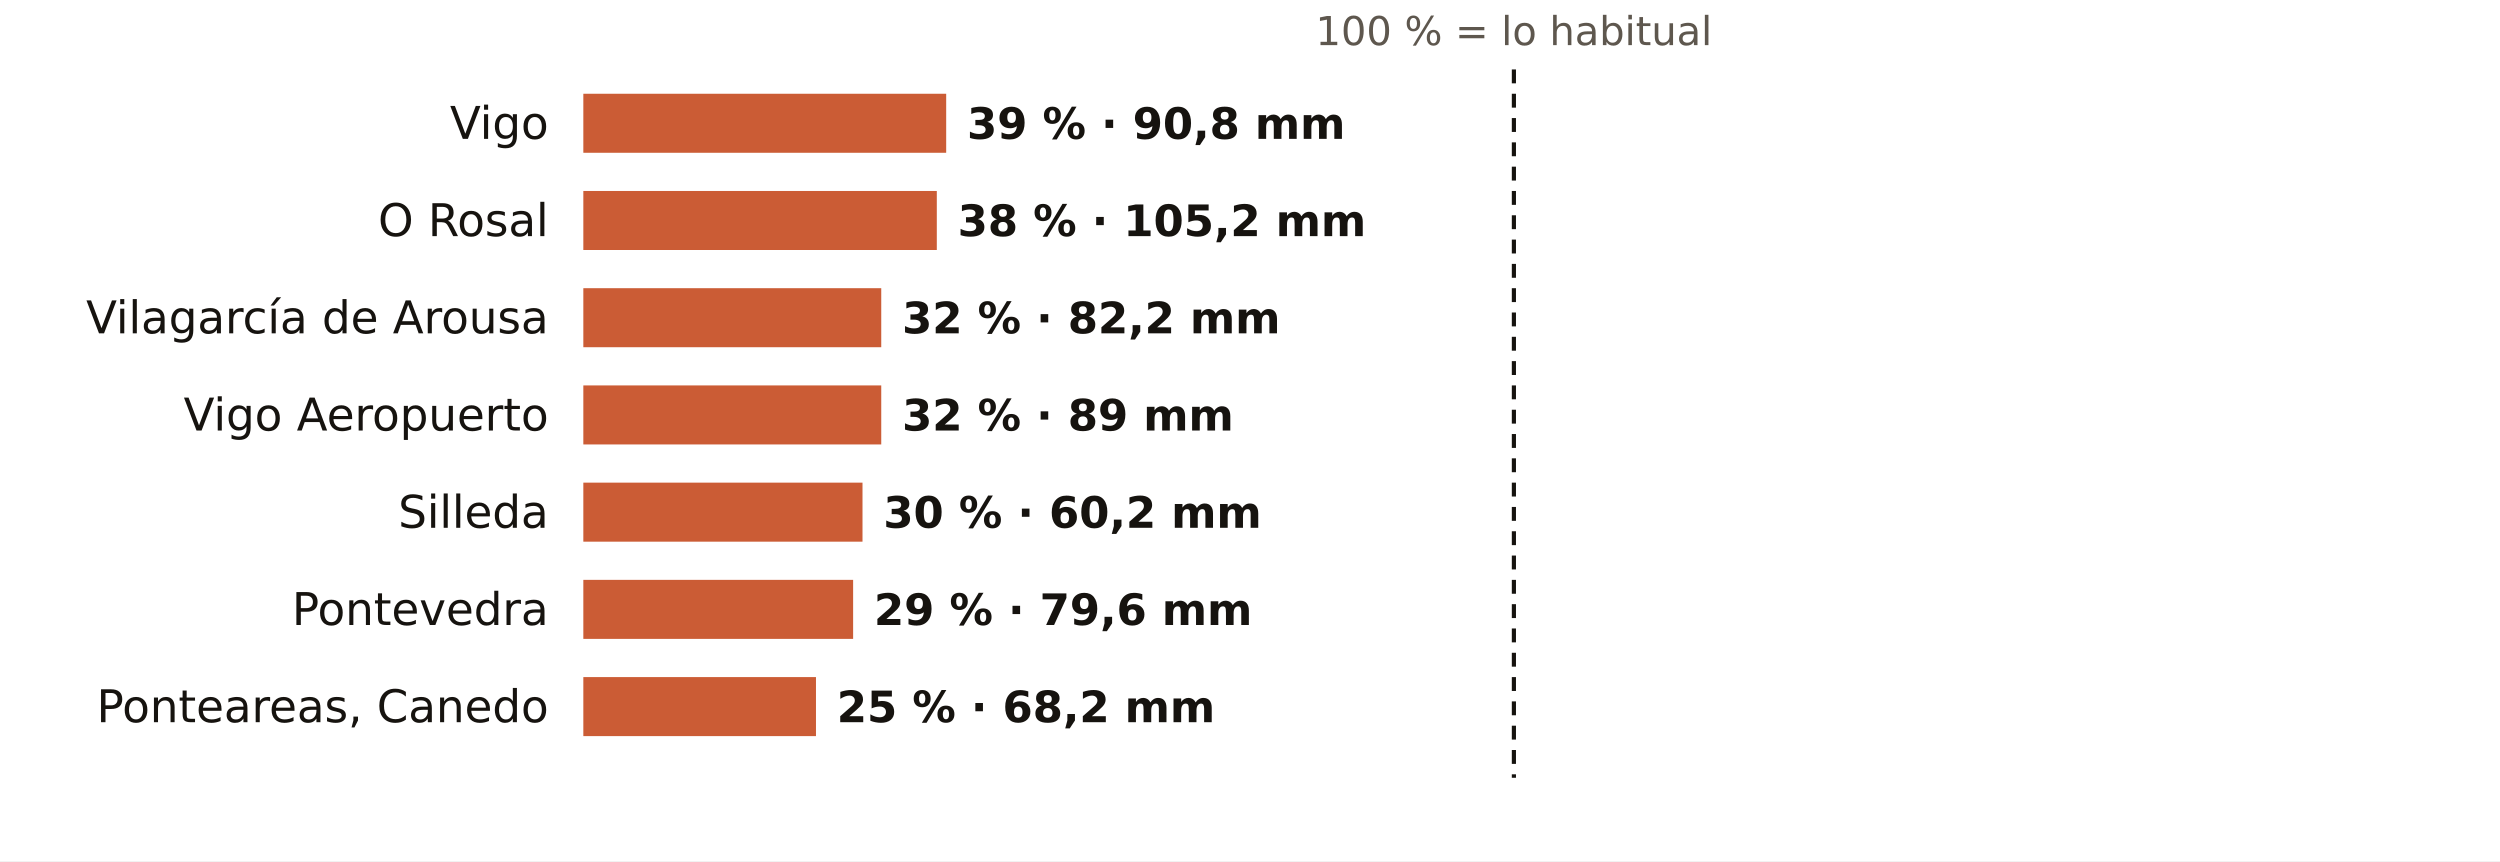
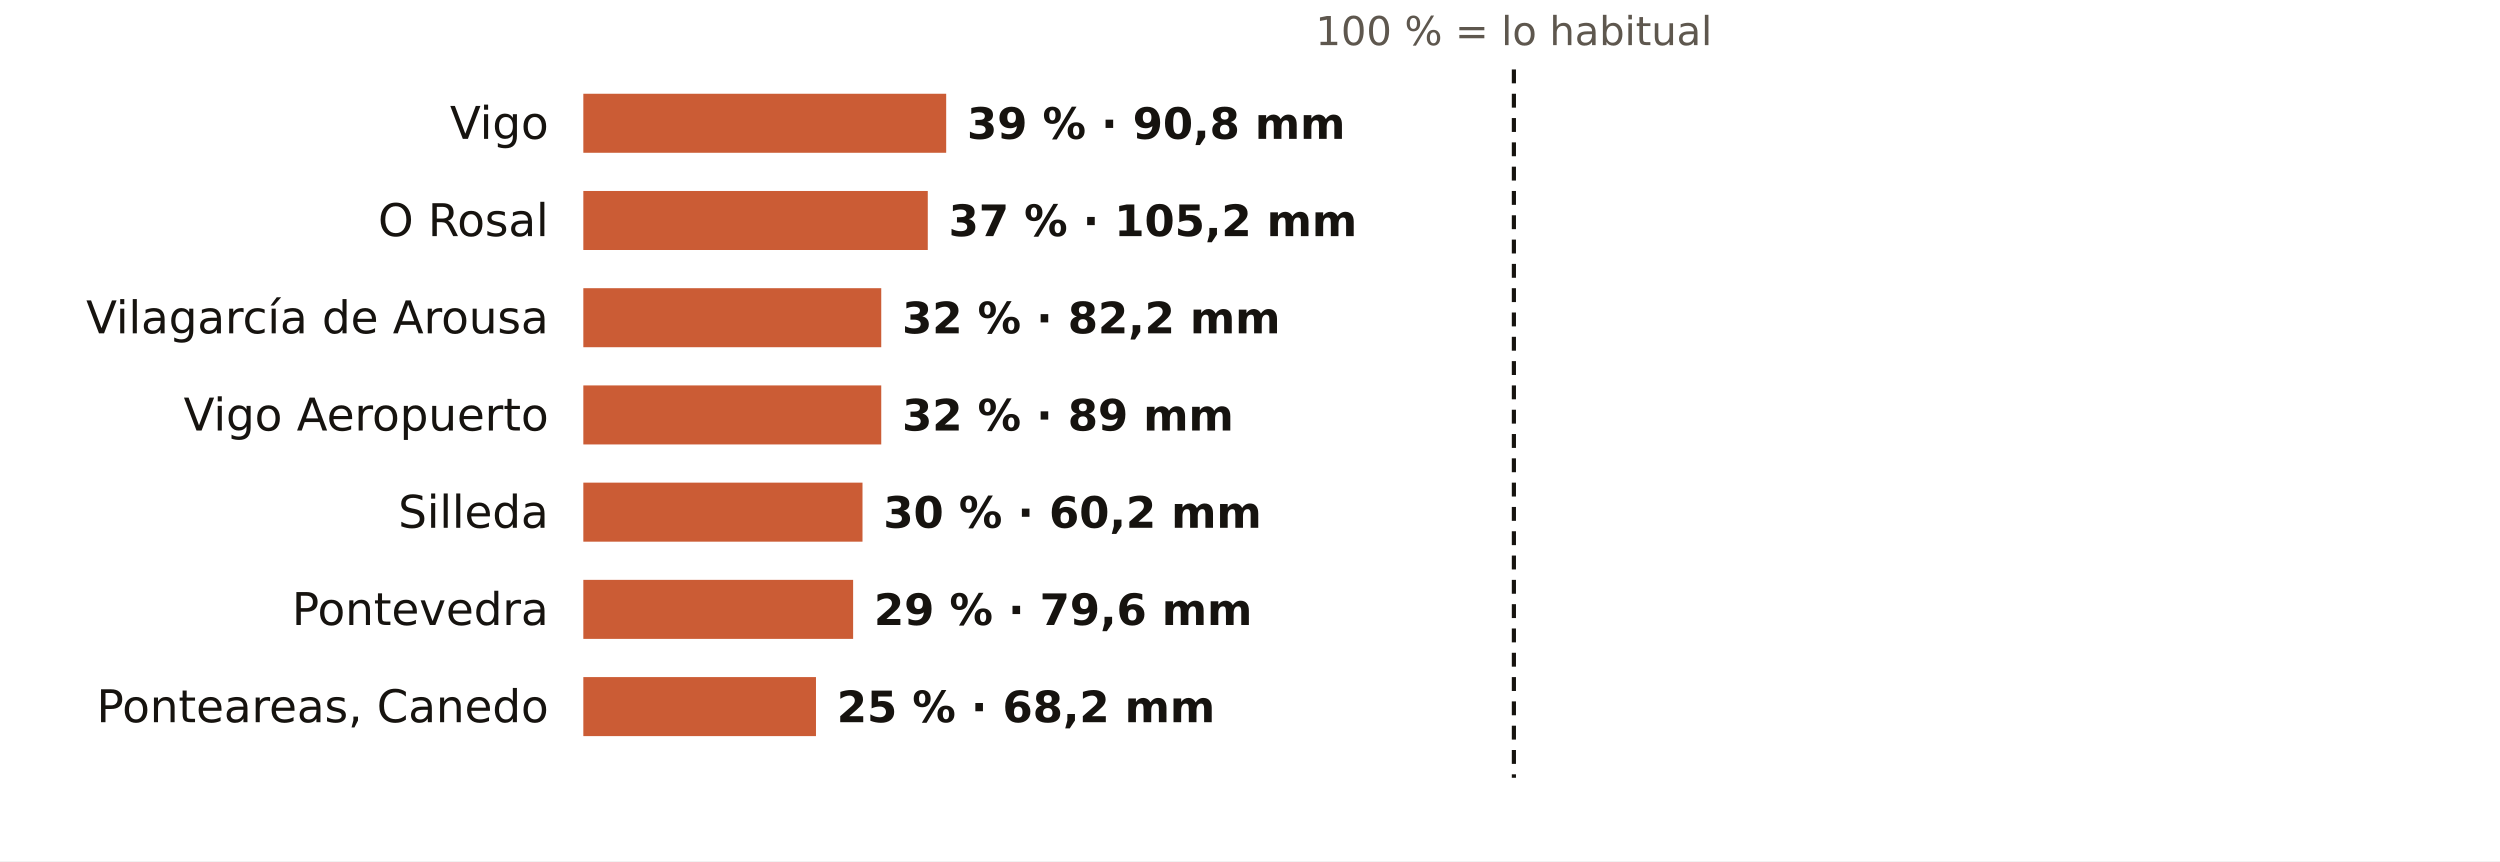
<svg xmlns="http://www.w3.org/2000/svg" viewBox="0 0 720 248" width="720" height="248" role="img" aria-label="El otoño en los pluviómetros de AEMET de Pontevedra: % de lo habitual">
  <rect width="720" height="248" fill="#FFFFFF" />
  <text x="436.0" y="13.0" font-size="11.5" fill="#5E574E" text-anchor="middle" font-weight="400" font-family="Public Sans, DejaVu Sans, Arial, sans-serif">100 % = lo habitual</text>
  <text x="158.0" y="40.0" font-size="13" fill="#16130F" text-anchor="end" font-weight="500" font-family="Public Sans, DejaVu Sans, Arial, sans-serif">Vigo</text>
  <rect x="168" y="27" width="104.5" height="17" fill="#C4461A" opacity="0.88" />
  <text x="278.5" y="40.0" font-size="12.5" fill="#16130F" text-anchor="start" font-weight="600" font-family="Public Sans, DejaVu Sans, Arial, sans-serif">39 % · 90,8 mm</text>
  <text x="158.0" y="68.0" font-size="13" fill="#16130F" text-anchor="end" font-weight="500" font-family="Public Sans, DejaVu Sans, Arial, sans-serif">O Rosal</text>
-   <rect x="168" y="55" width="101.8" height="17" fill="#C4461A" opacity="0.88" />
-   <text x="275.8" y="68.0" font-size="12.5" fill="#16130F" text-anchor="start" font-weight="600" font-family="Public Sans, DejaVu Sans, Arial, sans-serif">38 % · 105,2 mm</text>
+   <rect x="168" y="55" width="99.2" height="17" fill="#C4461A" opacity="0.88" />
+   <text x="273.2" y="68.0" font-size="12.5" fill="#16130F" text-anchor="start" font-weight="600" font-family="Public Sans, DejaVu Sans, Arial, sans-serif">37 % · 105,2 mm</text>
  <text x="158.0" y="96.0" font-size="13" fill="#16130F" text-anchor="end" font-weight="500" font-family="Public Sans, DejaVu Sans, Arial, sans-serif">Vilagarcía de Arousa</text>
  <rect x="168" y="83" width="85.8" height="17" fill="#C4461A" opacity="0.88" />
  <text x="259.8" y="96.0" font-size="12.5" fill="#16130F" text-anchor="start" font-weight="600" font-family="Public Sans, DejaVu Sans, Arial, sans-serif">32 % · 82,2 mm</text>
  <text x="158.0" y="124.0" font-size="13" fill="#16130F" text-anchor="end" font-weight="500" font-family="Public Sans, DejaVu Sans, Arial, sans-serif">Vigo Aeropuerto</text>
  <rect x="168" y="111" width="85.8" height="17" fill="#C4461A" opacity="0.88" />
  <text x="259.8" y="124.0" font-size="12.5" fill="#16130F" text-anchor="start" font-weight="600" font-family="Public Sans, DejaVu Sans, Arial, sans-serif">32 % · 89 mm</text>
  <text x="158.0" y="152.0" font-size="13" fill="#16130F" text-anchor="end" font-weight="500" font-family="Public Sans, DejaVu Sans, Arial, sans-serif">Silleda</text>
  <rect x="168" y="139" width="80.4" height="17" fill="#C4461A" opacity="0.88" />
  <text x="254.4" y="152.0" font-size="12.5" fill="#16130F" text-anchor="start" font-weight="600" font-family="Public Sans, DejaVu Sans, Arial, sans-serif">30 % · 60,2 mm</text>
  <text x="158.0" y="180.0" font-size="13" fill="#16130F" text-anchor="end" font-weight="500" font-family="Public Sans, DejaVu Sans, Arial, sans-serif">Pontevedra</text>
  <rect x="168" y="167" width="77.7" height="17" fill="#C4461A" opacity="0.88" />
  <text x="251.7" y="180.0" font-size="12.5" fill="#16130F" text-anchor="start" font-weight="600" font-family="Public Sans, DejaVu Sans, Arial, sans-serif">29 % · 79,6 mm</text>
  <text x="158.0" y="208.0" font-size="13" fill="#16130F" text-anchor="end" font-weight="500" font-family="Public Sans, DejaVu Sans, Arial, sans-serif">Ponteareas, Canedo</text>
  <rect x="168" y="195" width="67.0" height="17" fill="#C4461A" opacity="0.88" />
  <text x="241.0" y="208.0" font-size="12.5" fill="#16130F" text-anchor="start" font-weight="600" font-family="Public Sans, DejaVu Sans, Arial, sans-serif">25 % · 68,2 mm</text>
  <line x1="436.0" x2="436.0" y1="20" y2="224" stroke="#16130F" stroke-width="1.2" stroke-dasharray="4 3" />
</svg>
